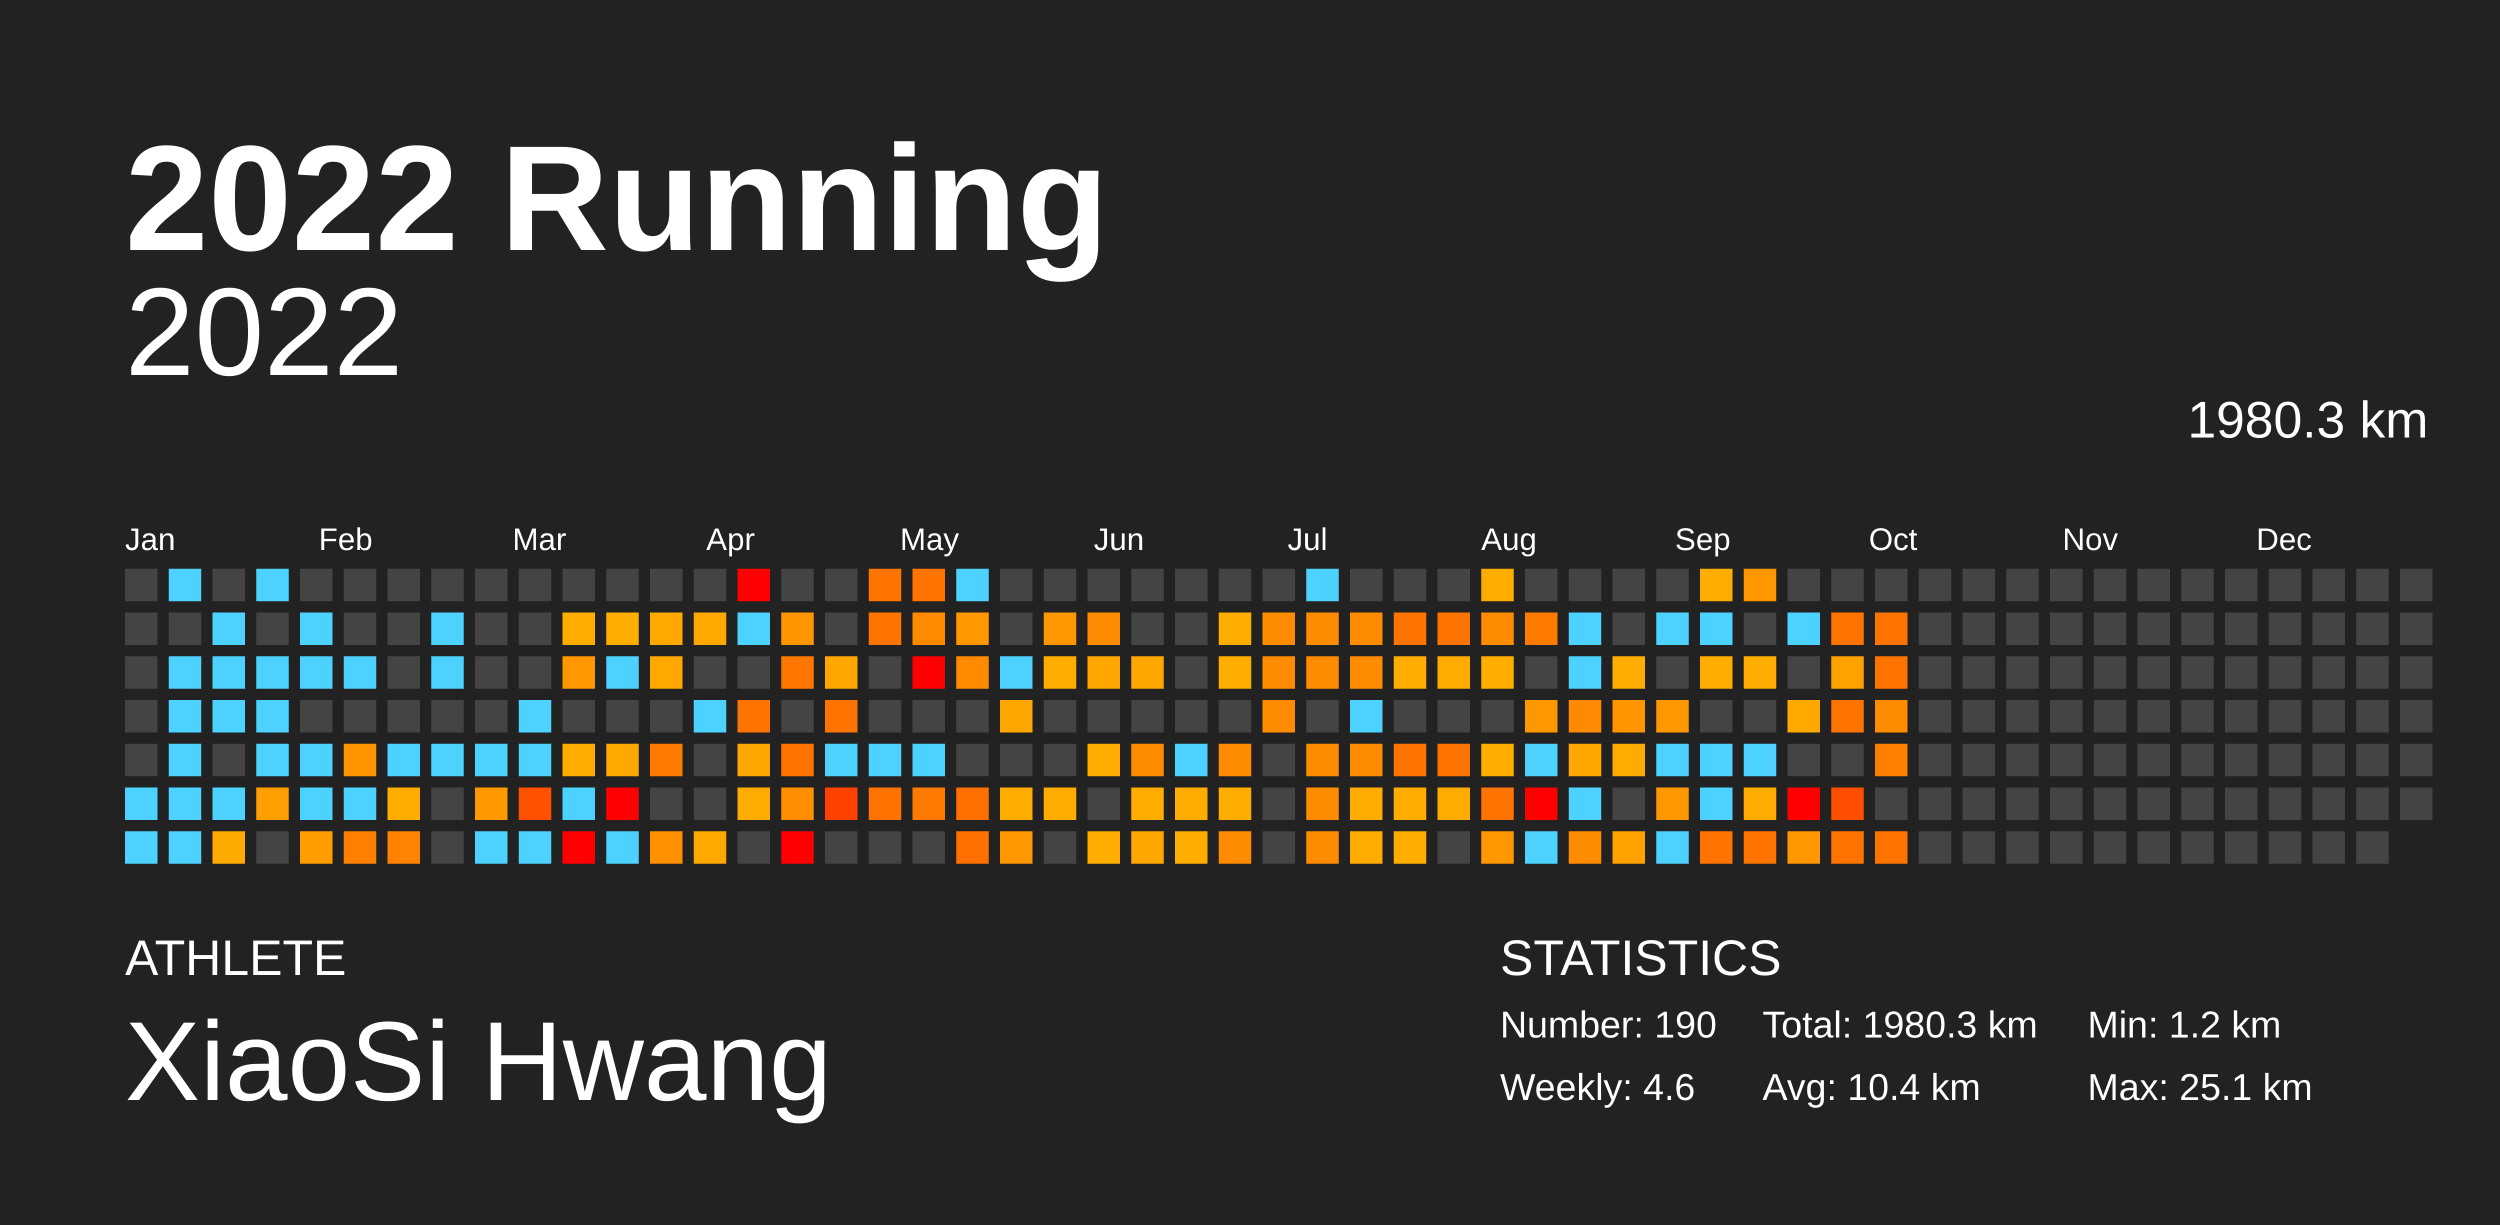
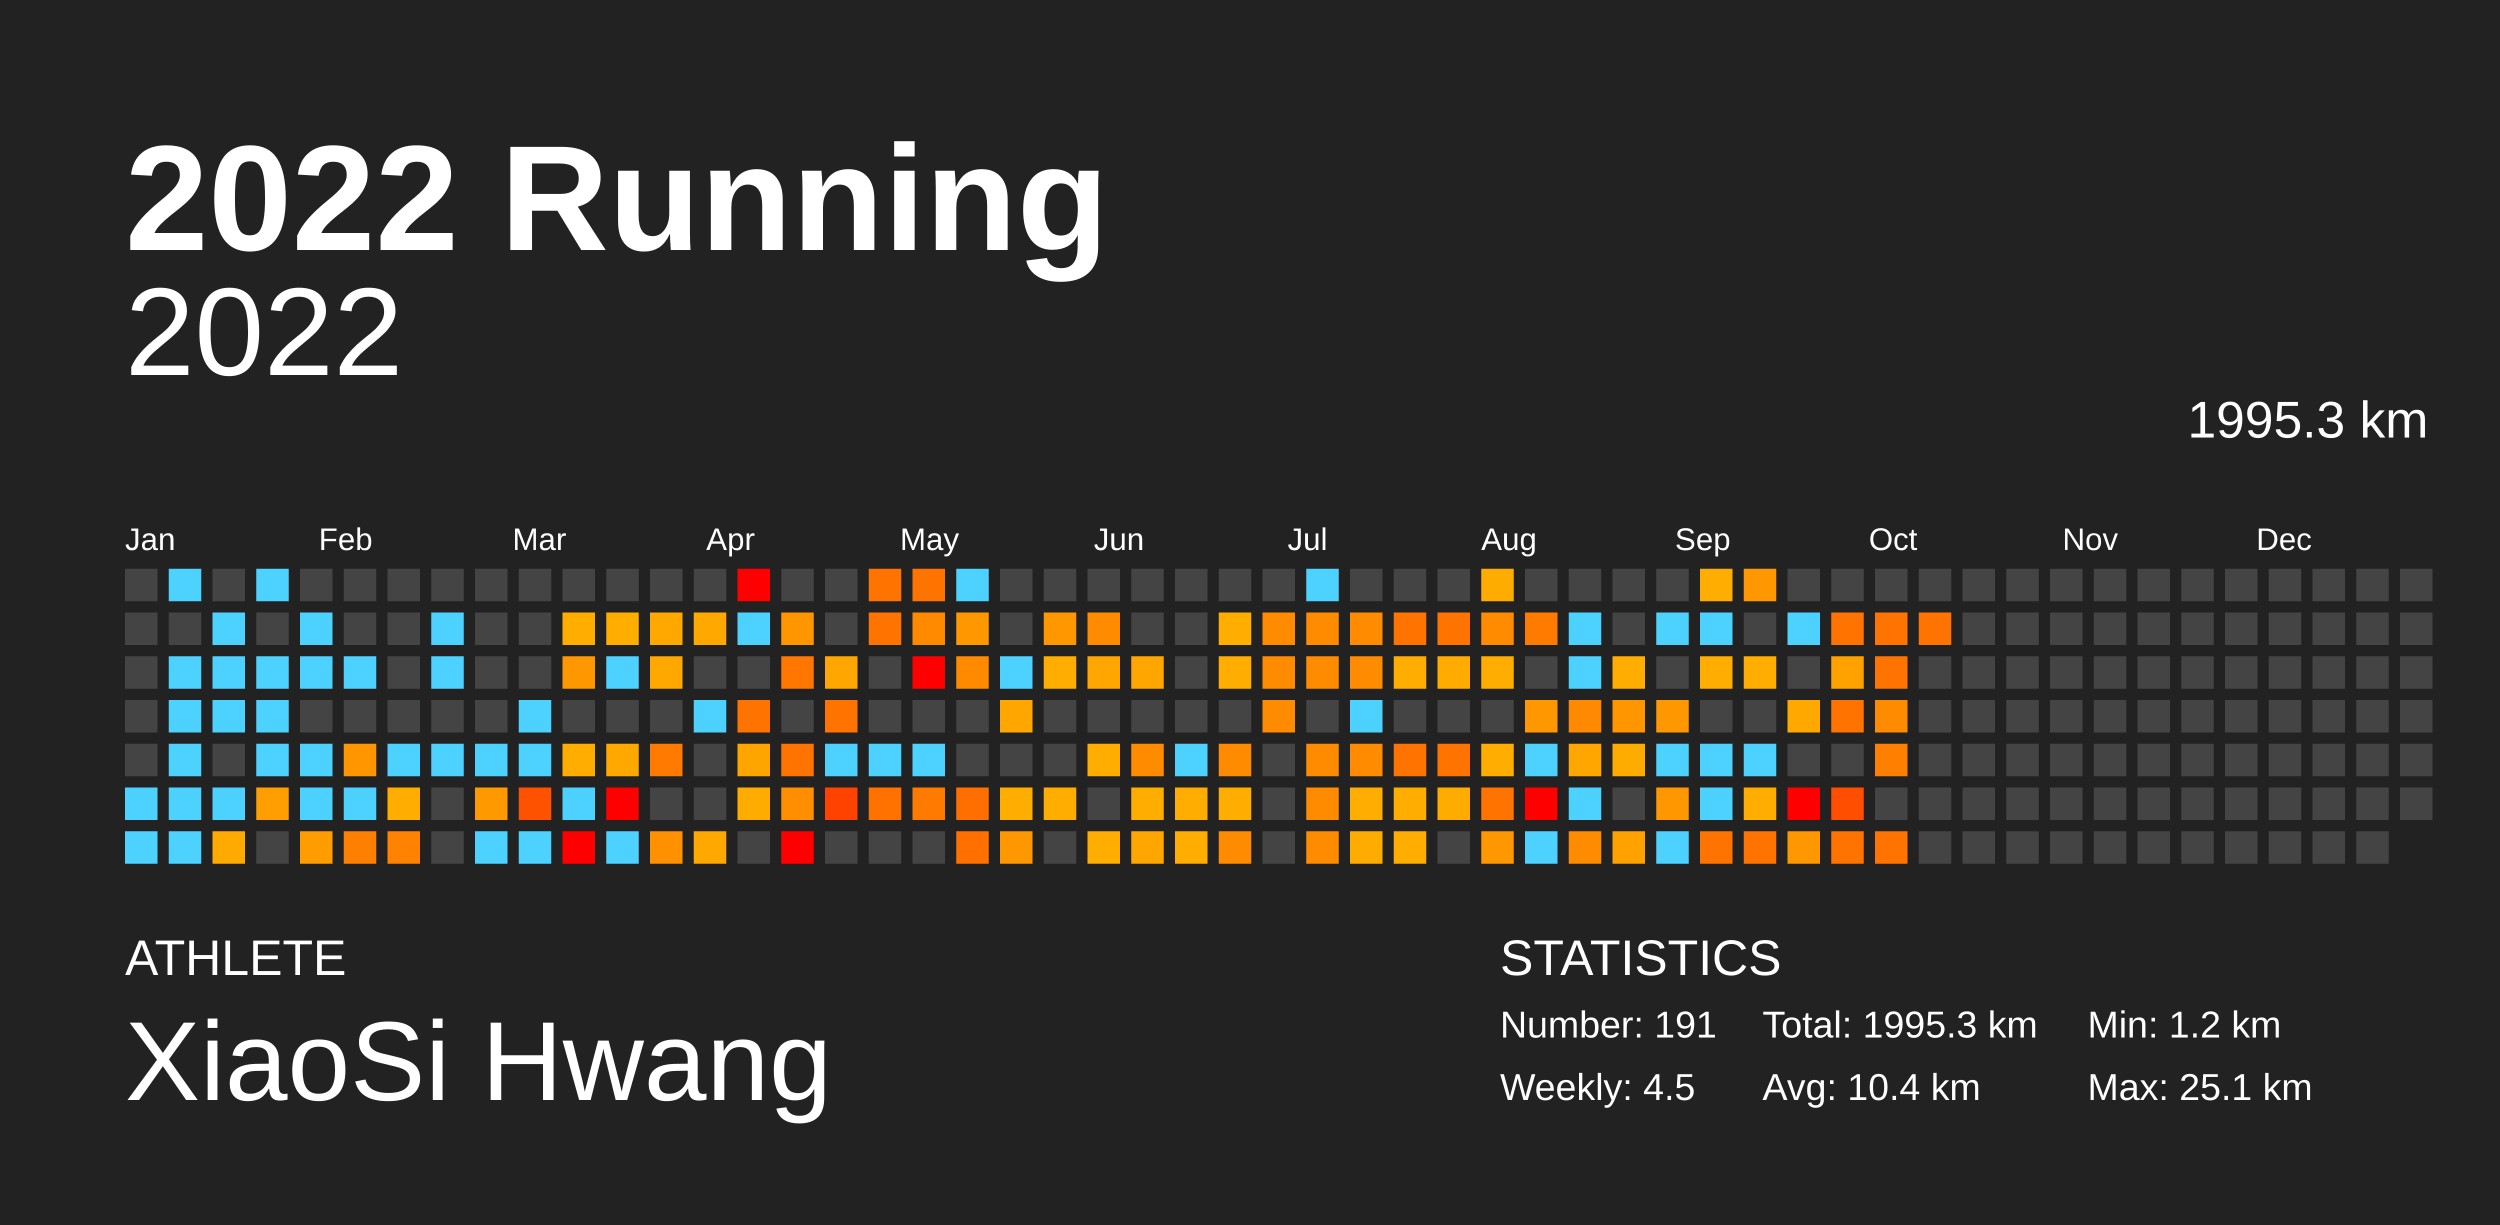
<svg xmlns="http://www.w3.org/2000/svg" baseProfile="full" height="98mm" version="1.1" viewBox="0,0,200,98" width="200mm">
  <defs />
  <rect fill="#222222" height="98" width="200" x="0" y="0" />
  <text fill="#FFFFFF" style="font-size:12px; font-family:Arial; font-weight:bold;" x="10" y="20">2022 Running</text>
  <text fill="#FFFFFF" style="font-size:4px; font-family:Arial" x="10" y="78">ATHLETE</text>
  <text fill="#FFFFFF" style="font-size:9px; font-family:Arial" x="10" y="88">XiaoSi Hwang</text>
  <text fill="#FFFFFF" style="font-size:4px; font-family:Arial" x="120" y="78">STATISTICS</text>
-   <text fill="#FFFFFF" style="font-size:3px; font-family:Arial" x="120" y="83">Number: 190</text>
-   <text fill="#FFFFFF" style="font-size:3px; font-family:Arial" x="120" y="88">Weekly: 4.6</text>
-   <text fill="#FFFFFF" style="font-size:3px; font-family:Arial" x="141" y="83">Total: 1980.3 km</text>
+   <text fill="#FFFFFF" style="font-size:3px; font-family:Arial" x="120" y="83">Number: 191</text>
+   <text fill="#FFFFFF" style="font-size:3px; font-family:Arial" x="120" y="88">Weekly: 4.5</text>
+   <text fill="#FFFFFF" style="font-size:3px; font-family:Arial" x="141" y="83">Total: 1995.3 km</text>
  <text fill="#FFFFFF" style="font-size:3px; font-family:Arial" x="141" y="88">Avg: 10.4 km</text>
  <text fill="#FFFFFF" style="font-size:3px; font-family:Arial" x="167" y="83">Min: 1.2 km</text>
  <text fill="#FFFFFF" style="font-size:3px; font-family:Arial" x="167" y="88">Max: 25.1 km</text>
  <text alignment-baseline="hanging" fill="#FFFFFF" style="font-size:10.0px; font-family:Arial;" x="10" y="30">2022</text>
-   <text alignment-baseline="hanging" fill="#FFFFFF" style="font-size:4.125px; font-family:Arial;" x="175" y="35">1980.3 km</text>
+   <text alignment-baseline="hanging" fill="#FFFFFF" style="font-size:4.125px; font-family:Arial;" x="175" y="35">1995.3 km</text>
  <text fill="#FFFFFF" style="font-size:2.5px; font-family:Arial" x="10.0" y="44">Jan</text>
  <text fill="#FFFFFF" style="font-size:2.5px; font-family:Arial" x="25.5" y="44">Feb</text>
  <text fill="#FFFFFF" style="font-size:2.5px; font-family:Arial" x="41.0" y="44">Mar</text>
  <text fill="#FFFFFF" style="font-size:2.5px; font-family:Arial" x="56.5" y="44">Apr</text>
  <text fill="#FFFFFF" style="font-size:2.5px; font-family:Arial" x="72.0" y="44">May</text>
  <text fill="#FFFFFF" style="font-size:2.5px; font-family:Arial" x="87.5" y="44">Jun</text>
  <text fill="#FFFFFF" style="font-size:2.5px; font-family:Arial" x="103.0" y="44">Jul</text>
  <text fill="#FFFFFF" style="font-size:2.5px; font-family:Arial" x="118.5" y="44">Aug</text>
  <text fill="#FFFFFF" style="font-size:2.5px; font-family:Arial" x="134.0" y="44">Sep</text>
  <text fill="#FFFFFF" style="font-size:2.5px; font-family:Arial" x="149.5" y="44">Oct</text>
  <text fill="#FFFFFF" style="font-size:2.5px; font-family:Arial" x="165.0" y="44">Nov</text>
  <text fill="#FFFFFF" style="font-size:2.5px; font-family:Arial" x="180.5" y="44">Dec</text>
  <rect fill="#444444" height="2.6" width="2.6" x="10.0" y="45.5" />
  <rect fill="#444444" height="2.6" width="2.6" x="10.0" y="49.0" />
  <rect fill="#444444" height="2.6" width="2.6" x="10.0" y="52.5" />
  <rect fill="#444444" height="2.6" width="2.6" x="10.0" y="56.0" />
  <rect fill="#444444" height="2.6" width="2.6" x="10.0" y="59.5" />
  <rect fill="#4dd2ff" height="2.6" width="2.6" x="10.0" y="63.0" />
  <rect fill="#4dd2ff" height="2.6" width="2.6" x="10.0" y="66.5" />
  <rect fill="#4dd2ff" height="2.6" width="2.6" x="13.5" y="45.5" />
  <rect fill="#444444" height="2.6" width="2.6" x="13.5" y="49.0" />
  <rect fill="#4dd2ff" height="2.6" width="2.6" x="13.5" y="52.5" />
  <rect fill="#4dd2ff" height="2.6" width="2.6" x="13.5" y="56.0" />
  <rect fill="#4dd2ff" height="2.6" width="2.6" x="13.5" y="59.5" />
  <rect fill="#4dd2ff" height="2.6" width="2.6" x="13.5" y="63.0" />
  <rect fill="#4dd2ff" height="2.6" width="2.6" x="13.5" y="66.5" />
  <rect fill="#444444" height="2.6" width="2.6" x="17.0" y="45.5" />
  <rect fill="#4dd2ff" height="2.6" width="2.6" x="17.0" y="49.0" />
  <rect fill="#4dd2ff" height="2.6" width="2.6" x="17.0" y="52.5" />
  <rect fill="#4dd2ff" height="2.6" width="2.6" x="17.0" y="56.0" />
  <rect fill="#444444" height="2.6" width="2.6" x="17.0" y="59.5" />
  <rect fill="#4dd2ff" height="2.6" width="2.6" x="17.0" y="63.0" />
  <rect fill="#ffaa00" height="2.6" width="2.6" x="17.0" y="66.5" />
  <rect fill="#4dd2ff" height="2.6" width="2.6" x="20.5" y="45.5" />
  <rect fill="#444444" height="2.6" width="2.6" x="20.5" y="49.0" />
  <rect fill="#4dd2ff" height="2.6" width="2.6" x="20.5" y="52.5" />
  <rect fill="#4dd2ff" height="2.6" width="2.6" x="20.5" y="56.0" />
  <rect fill="#4dd2ff" height="2.6" width="2.6" x="20.5" y="59.5" />
  <rect fill="#ff9e00" height="2.6" width="2.6" x="20.5" y="63.0" />
  <rect fill="#444444" height="2.6" width="2.6" x="20.5" y="66.5" />
  <rect fill="#444444" height="2.6" width="2.6" x="24.0" y="45.5" />
  <rect fill="#4dd2ff" height="2.6" width="2.6" x="24.0" y="49.0" />
  <rect fill="#4dd2ff" height="2.6" width="2.6" x="24.0" y="52.5" />
  <rect fill="#444444" height="2.6" width="2.6" x="24.0" y="56.0" />
  <rect fill="#4dd2ff" height="2.6" width="2.6" x="24.0" y="59.5" />
  <rect fill="#4dd2ff" height="2.6" width="2.6" x="24.0" y="63.0" />
  <rect fill="#ff9d00" height="2.6" width="2.6" x="24.0" y="66.5" />
  <rect fill="#444444" height="2.6" width="2.6" x="27.5" y="45.5" />
  <rect fill="#444444" height="2.6" width="2.6" x="27.5" y="49.0" />
  <rect fill="#4dd2ff" height="2.6" width="2.6" x="27.5" y="52.5" />
  <rect fill="#444444" height="2.6" width="2.6" x="27.5" y="56.0" />
  <rect fill="#ff9600" height="2.6" width="2.6" x="27.5" y="59.5" />
  <rect fill="#4dd2ff" height="2.6" width="2.6" x="27.5" y="63.0" />
  <rect fill="#ff7f00" height="2.6" width="2.6" x="27.5" y="66.5" />
  <rect fill="#444444" height="2.6" width="2.6" x="31.0" y="45.5" />
  <rect fill="#444444" height="2.6" width="2.6" x="31.0" y="49.0" />
  <rect fill="#444444" height="2.6" width="2.6" x="31.0" y="52.5" />
  <rect fill="#444444" height="2.6" width="2.6" x="31.0" y="56.0" />
  <rect fill="#4dd2ff" height="2.6" width="2.6" x="31.0" y="59.5" />
  <rect fill="#ffae00" height="2.6" width="2.6" x="31.0" y="63.0" />
  <rect fill="#ff8300" height="2.6" width="2.6" x="31.0" y="66.5" />
  <rect fill="#444444" height="2.6" width="2.6" x="34.5" y="45.5" />
  <rect fill="#4dd2ff" height="2.6" width="2.6" x="34.5" y="49.0" />
  <rect fill="#4dd2ff" height="2.6" width="2.6" x="34.5" y="52.5" />
  <rect fill="#444444" height="2.6" width="2.6" x="34.5" y="56.0" />
  <rect fill="#4dd2ff" height="2.6" width="2.6" x="34.5" y="59.5" />
  <rect fill="#444444" height="2.6" width="2.6" x="34.5" y="63.0" />
  <rect fill="#444444" height="2.6" width="2.6" x="34.5" y="66.5" />
  <rect fill="#444444" height="2.6" width="2.6" x="38.0" y="45.5" />
  <rect fill="#444444" height="2.6" width="2.6" x="38.0" y="49.0" />
  <rect fill="#444444" height="2.6" width="2.6" x="38.0" y="52.5" />
  <rect fill="#444444" height="2.6" width="2.6" x="38.0" y="56.0" />
  <rect fill="#4dd2ff" height="2.6" width="2.6" x="38.0" y="59.5" />
  <rect fill="#ff9900" height="2.6" width="2.6" x="38.0" y="63.0" />
  <rect fill="#4dd2ff" height="2.6" width="2.6" x="38.0" y="66.5" />
  <rect fill="#444444" height="2.6" width="2.6" x="41.5" y="45.5" />
  <rect fill="#444444" height="2.6" width="2.6" x="41.5" y="49.0" />
  <rect fill="#444444" height="2.6" width="2.6" x="41.5" y="52.5" />
  <rect fill="#4dd2ff" height="2.6" width="2.6" x="41.5" y="56.0" />
  <rect fill="#4dd2ff" height="2.6" width="2.6" x="41.5" y="59.5" />
  <rect fill="#ff5200" height="2.6" width="2.6" x="41.5" y="63.0" />
  <rect fill="#4dd2ff" height="2.6" width="2.6" x="41.5" y="66.5" />
  <rect fill="#444444" height="2.6" width="2.6" x="45.0" y="45.5" />
  <rect fill="#ffae00" height="2.6" width="2.6" x="45.0" y="49.0" />
  <rect fill="#ff9700" height="2.6" width="2.6" x="45.0" y="52.5" />
  <rect fill="#444444" height="2.6" width="2.6" x="45.0" y="56.0" />
  <rect fill="#ffae00" height="2.6" width="2.6" x="45.0" y="59.5" />
  <rect fill="#4dd2ff" height="2.6" width="2.6" x="45.0" y="63.0" />
  <rect fill="red" height="2.6" width="2.6" x="45.0" y="66.5" />
  <rect fill="#444444" height="2.6" width="2.6" x="48.5" y="45.5" />
  <rect fill="#ffae00" height="2.6" width="2.6" x="48.5" y="49.0" />
  <rect fill="#4dd2ff" height="2.6" width="2.6" x="48.5" y="52.5" />
  <rect fill="#444444" height="2.6" width="2.6" x="48.5" y="56.0" />
  <rect fill="#ffa800" height="2.6" width="2.6" x="48.5" y="59.5" />
  <rect fill="red" height="2.6" width="2.6" x="48.5" y="63.0" />
  <rect fill="#4dd2ff" height="2.6" width="2.6" x="48.5" y="66.5" />
  <rect fill="#444444" height="2.6" width="2.6" x="52.0" y="45.5" />
  <rect fill="#ffa900" height="2.6" width="2.6" x="52.0" y="49.0" />
  <rect fill="#ffa800" height="2.6" width="2.6" x="52.0" y="52.5" />
  <rect fill="#444444" height="2.6" width="2.6" x="52.0" y="56.0" />
  <rect fill="#ff7a00" height="2.6" width="2.6" x="52.0" y="59.5" />
  <rect fill="#444444" height="2.6" width="2.6" x="52.0" y="63.0" />
  <rect fill="#ff9000" height="2.6" width="2.6" x="52.0" y="66.5" />
  <rect fill="#444444" height="2.6" width="2.6" x="55.5" y="45.5" />
  <rect fill="#ffa800" height="2.6" width="2.6" x="55.5" y="49.0" />
  <rect fill="#444444" height="2.6" width="2.6" x="55.5" y="52.5" />
  <rect fill="#4dd2ff" height="2.6" width="2.6" x="55.5" y="56.0" />
  <rect fill="#444444" height="2.6" width="2.6" x="55.5" y="59.5" />
  <rect fill="#444444" height="2.6" width="2.6" x="55.5" y="63.0" />
  <rect fill="#ffa800" height="2.6" width="2.6" x="55.5" y="66.5" />
  <rect fill="red" height="2.6" width="2.6" x="59.0" y="45.5" />
  <rect fill="#4dd2ff" height="2.6" width="2.6" x="59.0" y="49.0" />
  <rect fill="#444444" height="2.6" width="2.6" x="59.0" y="52.5" />
  <rect fill="#ff7400" height="2.6" width="2.6" x="59.0" y="56.0" />
  <rect fill="#ffa500" height="2.6" width="2.6" x="59.0" y="59.5" />
  <rect fill="#ffac00" height="2.6" width="2.6" x="59.0" y="63.0" />
  <rect fill="#444444" height="2.6" width="2.6" x="59.0" y="66.5" />
  <rect fill="#444444" height="2.6" width="2.6" x="62.5" y="45.5" />
  <rect fill="#ff9600" height="2.6" width="2.6" x="62.5" y="49.0" />
  <rect fill="#ff7600" height="2.6" width="2.6" x="62.5" y="52.5" />
  <rect fill="#444444" height="2.6" width="2.6" x="62.5" y="56.0" />
  <rect fill="#ff7400" height="2.6" width="2.6" x="62.5" y="59.5" />
  <rect fill="#ff8e00" height="2.6" width="2.6" x="62.5" y="63.0" />
  <rect fill="red" height="2.6" width="2.6" x="62.5" y="66.5" />
  <rect fill="#444444" height="2.6" width="2.6" x="66.0" y="45.5" />
  <rect fill="#444444" height="2.6" width="2.6" x="66.0" y="49.0" />
  <rect fill="#ffa700" height="2.6" width="2.6" x="66.0" y="52.5" />
  <rect fill="#ff7400" height="2.6" width="2.6" x="66.0" y="56.0" />
  <rect fill="#4dd2ff" height="2.6" width="2.6" x="66.0" y="59.5" />
  <rect fill="#ff4200" height="2.6" width="2.6" x="66.0" y="63.0" />
  <rect fill="#444444" height="2.6" width="2.6" x="66.0" y="66.5" />
  <rect fill="#ff7400" height="2.6" width="2.6" x="69.5" y="45.5" />
  <rect fill="#ff7400" height="2.6" width="2.6" x="69.5" y="49.0" />
  <rect fill="#444444" height="2.6" width="2.6" x="69.5" y="52.5" />
  <rect fill="#444444" height="2.6" width="2.6" x="69.5" y="56.0" />
  <rect fill="#4dd2ff" height="2.6" width="2.6" x="69.5" y="59.5" />
  <rect fill="#ff7200" height="2.6" width="2.6" x="69.5" y="63.0" />
  <rect fill="#444444" height="2.6" width="2.6" x="69.5" y="66.5" />
  <rect fill="#ff7400" height="2.6" width="2.6" x="73.0" y="45.5" />
  <rect fill="#ff8a00" height="2.6" width="2.6" x="73.0" y="49.0" />
  <rect fill="red" height="2.6" width="2.6" x="73.0" y="52.5" />
  <rect fill="#444444" height="2.6" width="2.6" x="73.0" y="56.0" />
  <rect fill="#4dd2ff" height="2.6" width="2.6" x="73.0" y="59.5" />
  <rect fill="#ff7a00" height="2.6" width="2.6" x="73.0" y="63.0" />
  <rect fill="#444444" height="2.6" width="2.6" x="73.0" y="66.5" />
  <rect fill="#4dd2ff" height="2.6" width="2.6" x="76.5" y="45.5" />
  <rect fill="#ff9700" height="2.6" width="2.6" x="76.5" y="49.0" />
  <rect fill="#ff8a00" height="2.6" width="2.6" x="76.5" y="52.5" />
  <rect fill="#444444" height="2.6" width="2.6" x="76.5" y="56.0" />
  <rect fill="#444444" height="2.6" width="2.6" x="76.5" y="59.5" />
  <rect fill="#ff6f00" height="2.6" width="2.6" x="76.5" y="63.0" />
  <rect fill="#ff7000" height="2.6" width="2.6" x="76.5" y="66.5" />
  <rect fill="#444444" height="2.6" width="2.6" x="80.0" y="45.5" />
  <rect fill="#444444" height="2.6" width="2.6" x="80.0" y="49.0" />
  <rect fill="#4dd2ff" height="2.6" width="2.6" x="80.0" y="52.5" />
  <rect fill="#ffa700" height="2.6" width="2.6" x="80.0" y="56.0" />
  <rect fill="#444444" height="2.6" width="2.6" x="80.0" y="59.5" />
  <rect fill="#ffae00" height="2.6" width="2.6" x="80.0" y="63.0" />
  <rect fill="#ff9700" height="2.6" width="2.6" x="80.0" y="66.5" />
  <rect fill="#444444" height="2.6" width="2.6" x="83.5" y="45.5" />
  <rect fill="#ff9700" height="2.6" width="2.6" x="83.5" y="49.0" />
  <rect fill="#ffae00" height="2.6" width="2.6" x="83.5" y="52.5" />
  <rect fill="#444444" height="2.6" width="2.6" x="83.5" y="56.0" />
  <rect fill="#444444" height="2.6" width="2.6" x="83.5" y="59.5" />
  <rect fill="#ffae00" height="2.6" width="2.6" x="83.5" y="63.0" />
  <rect fill="#444444" height="2.6" width="2.6" x="83.5" y="66.5" />
  <rect fill="#444444" height="2.6" width="2.6" x="87.0" y="45.5" />
  <rect fill="#ff8b00" height="2.6" width="2.6" x="87.0" y="49.0" />
  <rect fill="#ffa600" height="2.6" width="2.6" x="87.0" y="52.5" />
  <rect fill="#444444" height="2.6" width="2.6" x="87.0" y="56.0" />
  <rect fill="#ffae00" height="2.6" width="2.6" x="87.0" y="59.5" />
  <rect fill="#444444" height="2.6" width="2.6" x="87.0" y="63.0" />
  <rect fill="#ffae00" height="2.6" width="2.6" x="87.0" y="66.5" />
  <rect fill="#444444" height="2.6" width="2.6" x="90.5" y="45.5" />
  <rect fill="#444444" height="2.6" width="2.6" x="90.5" y="49.0" />
  <rect fill="#ffa600" height="2.6" width="2.6" x="90.5" y="52.5" />
  <rect fill="#444444" height="2.6" width="2.6" x="90.5" y="56.0" />
  <rect fill="#ff8b00" height="2.6" width="2.6" x="90.5" y="59.5" />
  <rect fill="#ffae00" height="2.6" width="2.6" x="90.5" y="63.0" />
  <rect fill="#ffa600" height="2.6" width="2.6" x="90.5" y="66.5" />
  <rect fill="#444444" height="2.6" width="2.6" x="94.0" y="45.5" />
  <rect fill="#444444" height="2.6" width="2.6" x="94.0" y="49.0" />
  <rect fill="#444444" height="2.6" width="2.6" x="94.0" y="52.5" />
  <rect fill="#444444" height="2.6" width="2.6" x="94.0" y="56.0" />
  <rect fill="#4dd2ff" height="2.6" width="2.6" x="94.0" y="59.5" />
  <rect fill="#ffad00" height="2.6" width="2.6" x="94.0" y="63.0" />
  <rect fill="#ffae00" height="2.6" width="2.6" x="94.0" y="66.5" />
  <rect fill="#444444" height="2.6" width="2.6" x="97.5" y="45.5" />
  <rect fill="#ffae00" height="2.6" width="2.6" x="97.5" y="49.0" />
  <rect fill="#ffae00" height="2.6" width="2.6" x="97.5" y="52.5" />
  <rect fill="#444444" height="2.6" width="2.6" x="97.5" y="56.0" />
  <rect fill="#ff8b00" height="2.6" width="2.6" x="97.5" y="59.5" />
  <rect fill="#ffae00" height="2.6" width="2.6" x="97.5" y="63.0" />
  <rect fill="#ff8b00" height="2.6" width="2.6" x="97.5" y="66.5" />
  <rect fill="#444444" height="2.6" width="2.6" x="101.0" y="45.5" />
  <rect fill="#ff8b00" height="2.6" width="2.6" x="101.0" y="49.0" />
  <rect fill="#ff8b00" height="2.6" width="2.6" x="101.0" y="52.5" />
  <rect fill="#ff8b00" height="2.6" width="2.6" x="101.0" y="56.0" />
  <rect fill="#444444" height="2.6" width="2.6" x="101.0" y="59.5" />
  <rect fill="#444444" height="2.6" width="2.6" x="101.0" y="63.0" />
  <rect fill="#444444" height="2.6" width="2.6" x="101.0" y="66.5" />
  <rect fill="#4dd2ff" height="2.6" width="2.6" x="104.5" y="45.5" />
  <rect fill="#ff8b00" height="2.6" width="2.6" x="104.5" y="49.0" />
  <rect fill="#ff8b00" height="2.6" width="2.6" x="104.5" y="52.5" />
  <rect fill="#444444" height="2.6" width="2.6" x="104.5" y="56.0" />
  <rect fill="#ff8b00" height="2.6" width="2.6" x="104.5" y="59.5" />
  <rect fill="#ff8b00" height="2.6" width="2.6" x="104.5" y="63.0" />
  <rect fill="#ff8b00" height="2.6" width="2.6" x="104.5" y="66.5" />
  <rect fill="#444444" height="2.6" width="2.6" x="108.0" y="45.5" />
  <rect fill="#ff8b00" height="2.6" width="2.6" x="108.0" y="49.0" />
  <rect fill="#ff8b00" height="2.6" width="2.6" x="108.0" y="52.5" />
  <rect fill="#4dd2ff" height="2.6" width="2.6" x="108.0" y="56.0" />
  <rect fill="#ff8b00" height="2.6" width="2.6" x="108.0" y="59.5" />
  <rect fill="#ffad00" height="2.6" width="2.6" x="108.0" y="63.0" />
  <rect fill="#ffac00" height="2.6" width="2.6" x="108.0" y="66.5" />
  <rect fill="#444444" height="2.6" width="2.6" x="111.5" y="45.5" />
  <rect fill="#ff7400" height="2.6" width="2.6" x="111.5" y="49.0" />
  <rect fill="#ffad00" height="2.6" width="2.6" x="111.5" y="52.5" />
  <rect fill="#444444" height="2.6" width="2.6" x="111.5" y="56.0" />
  <rect fill="#ff7400" height="2.6" width="2.6" x="111.5" y="59.5" />
  <rect fill="#ffae00" height="2.6" width="2.6" x="111.5" y="63.0" />
  <rect fill="#ffae00" height="2.6" width="2.6" x="111.5" y="66.5" />
  <rect fill="#444444" height="2.6" width="2.6" x="115.0" y="45.5" />
  <rect fill="#ff7400" height="2.6" width="2.6" x="115.0" y="49.0" />
  <rect fill="#ffab00" height="2.6" width="2.6" x="115.0" y="52.5" />
  <rect fill="#444444" height="2.6" width="2.6" x="115.0" y="56.0" />
  <rect fill="#ff7400" height="2.6" width="2.6" x="115.0" y="59.5" />
  <rect fill="#ffac00" height="2.6" width="2.6" x="115.0" y="63.0" />
  <rect fill="#444444" height="2.6" width="2.6" x="115.0" y="66.5" />
  <rect fill="#ffac00" height="2.6" width="2.6" x="118.5" y="45.5" />
  <rect fill="#ff8b00" height="2.6" width="2.6" x="118.5" y="49.0" />
  <rect fill="#ffae00" height="2.6" width="2.6" x="118.5" y="52.5" />
  <rect fill="#444444" height="2.6" width="2.6" x="118.5" y="56.0" />
  <rect fill="#ffae00" height="2.6" width="2.6" x="118.5" y="59.5" />
  <rect fill="#ff7400" height="2.6" width="2.6" x="118.5" y="63.0" />
  <rect fill="#ff9700" height="2.6" width="2.6" x="118.5" y="66.5" />
  <rect fill="#444444" height="2.6" width="2.6" x="122.0" y="45.5" />
  <rect fill="#ff7b00" height="2.6" width="2.6" x="122.0" y="49.0" />
  <rect fill="#444444" height="2.6" width="2.6" x="122.0" y="52.5" />
  <rect fill="#ff9700" height="2.6" width="2.6" x="122.0" y="56.0" />
  <rect fill="#4dd2ff" height="2.6" width="2.6" x="122.0" y="59.5" />
  <rect fill="red" height="2.6" width="2.6" x="122.0" y="63.0" />
  <rect fill="#4dd2ff" height="2.6" width="2.6" x="122.0" y="66.5" />
  <rect fill="#444444" height="2.6" width="2.6" x="125.5" y="45.5" />
  <rect fill="#4dd2ff" height="2.6" width="2.6" x="125.5" y="49.0" />
  <rect fill="#4dd2ff" height="2.6" width="2.6" x="125.5" y="52.5" />
  <rect fill="#ff8900" height="2.6" width="2.6" x="125.5" y="56.0" />
  <rect fill="#ffa700" height="2.6" width="2.6" x="125.5" y="59.5" />
  <rect fill="#4dd2ff" height="2.6" width="2.6" x="125.5" y="63.0" />
  <rect fill="#ff8b00" height="2.6" width="2.6" x="125.5" y="66.5" />
  <rect fill="#444444" height="2.6" width="2.6" x="129.0" y="45.5" />
  <rect fill="#444444" height="2.6" width="2.6" x="129.0" y="49.0" />
  <rect fill="#ffad00" height="2.6" width="2.6" x="129.0" y="52.5" />
  <rect fill="#ff9600" height="2.6" width="2.6" x="129.0" y="56.0" />
  <rect fill="#ffac00" height="2.6" width="2.6" x="129.0" y="59.5" />
  <rect fill="#444444" height="2.6" width="2.6" x="129.0" y="63.0" />
  <rect fill="#ffa200" height="2.6" width="2.6" x="129.0" y="66.5" />
  <rect fill="#444444" height="2.6" width="2.6" x="132.5" y="45.5" />
  <rect fill="#4dd2ff" height="2.6" width="2.6" x="132.5" y="49.0" />
  <rect fill="#444444" height="2.6" width="2.6" x="132.5" y="52.5" />
  <rect fill="#ff9700" height="2.6" width="2.6" x="132.5" y="56.0" />
  <rect fill="#4dd2ff" height="2.6" width="2.6" x="132.5" y="59.5" />
  <rect fill="#ff9700" height="2.6" width="2.6" x="132.5" y="63.0" />
  <rect fill="#4dd2ff" height="2.6" width="2.6" x="132.5" y="66.5" />
  <rect fill="#ffad00" height="2.6" width="2.6" x="136.0" y="45.5" />
  <rect fill="#4dd2ff" height="2.6" width="2.6" x="136.0" y="49.0" />
  <rect fill="#ffae00" height="2.6" width="2.6" x="136.0" y="52.5" />
  <rect fill="#444444" height="2.6" width="2.6" x="136.0" y="56.0" />
  <rect fill="#4dd2ff" height="2.6" width="2.6" x="136.0" y="59.5" />
  <rect fill="#4dd2ff" height="2.6" width="2.6" x="136.0" y="63.0" />
  <rect fill="#ff7300" height="2.6" width="2.6" x="136.0" y="66.5" />
  <rect fill="#ff9700" height="2.6" width="2.6" x="139.5" y="45.5" />
  <rect fill="#444444" height="2.6" width="2.6" x="139.5" y="49.0" />
  <rect fill="#ffae00" height="2.6" width="2.6" x="139.5" y="52.5" />
  <rect fill="#444444" height="2.6" width="2.6" x="139.5" y="56.0" />
  <rect fill="#4dd2ff" height="2.6" width="2.6" x="139.5" y="59.5" />
  <rect fill="#ffae00" height="2.6" width="2.6" x="139.5" y="63.0" />
  <rect fill="#ff7400" height="2.6" width="2.6" x="139.5" y="66.5" />
  <rect fill="#444444" height="2.6" width="2.6" x="143.0" y="45.5" />
  <rect fill="#4dd2ff" height="2.6" width="2.6" x="143.0" y="49.0" />
  <rect fill="#444444" height="2.6" width="2.6" x="143.0" y="52.5" />
  <rect fill="#ffa900" height="2.6" width="2.6" x="143.0" y="56.0" />
  <rect fill="#444444" height="2.6" width="2.6" x="143.0" y="59.5" />
  <rect fill="red" height="2.6" width="2.6" x="143.0" y="63.0" />
  <rect fill="#ff9700" height="2.6" width="2.6" x="143.0" y="66.5" />
  <rect fill="#444444" height="2.6" width="2.6" x="146.5" y="45.5" />
  <rect fill="#ff7400" height="2.6" width="2.6" x="146.5" y="49.0" />
  <rect fill="#ffa200" height="2.6" width="2.6" x="146.5" y="52.5" />
  <rect fill="#ff7400" height="2.6" width="2.6" x="146.5" y="56.0" />
  <rect fill="#444444" height="2.6" width="2.6" x="146.5" y="59.5" />
  <rect fill="#ff4e00" height="2.6" width="2.6" x="146.5" y="63.0" />
  <rect fill="#ff7400" height="2.6" width="2.6" x="146.5" y="66.5" />
  <rect fill="#444444" height="2.6" width="2.6" x="150.0" y="45.5" />
  <rect fill="#ff7400" height="2.6" width="2.6" x="150.0" y="49.0" />
  <rect fill="#ff7400" height="2.6" width="2.6" x="150.0" y="52.5" />
  <rect fill="#ff8b00" height="2.6" width="2.6" x="150.0" y="56.0" />
  <rect fill="#ff8000" height="2.6" width="2.6" x="150.0" y="59.5" />
  <rect fill="#444444" height="2.6" width="2.6" x="150.0" y="63.0" />
  <rect fill="#ff7400" height="2.6" width="2.6" x="150.0" y="66.5" />
  <rect fill="#444444" height="2.6" width="2.6" x="153.5" y="45.5" />
-   <rect fill="#444444" height="2.6" width="2.6" x="153.5" y="49.0" />
+   <rect fill="#ff7400" height="2.6" width="2.6" x="153.5" y="49.0" />
  <rect fill="#444444" height="2.6" width="2.6" x="153.5" y="52.5" />
  <rect fill="#444444" height="2.6" width="2.6" x="153.5" y="56.0" />
  <rect fill="#444444" height="2.6" width="2.6" x="153.5" y="59.5" />
  <rect fill="#444444" height="2.6" width="2.6" x="153.5" y="63.0" />
  <rect fill="#444444" height="2.6" width="2.6" x="153.5" y="66.5" />
  <rect fill="#444444" height="2.6" width="2.6" x="157.0" y="45.5" />
  <rect fill="#444444" height="2.6" width="2.6" x="157.0" y="49.0" />
  <rect fill="#444444" height="2.6" width="2.6" x="157.0" y="52.5" />
  <rect fill="#444444" height="2.6" width="2.6" x="157.0" y="56.0" />
  <rect fill="#444444" height="2.6" width="2.6" x="157.0" y="59.5" />
  <rect fill="#444444" height="2.6" width="2.6" x="157.0" y="63.0" />
  <rect fill="#444444" height="2.6" width="2.6" x="157.0" y="66.5" />
  <rect fill="#444444" height="2.6" width="2.6" x="160.5" y="45.5" />
  <rect fill="#444444" height="2.6" width="2.6" x="160.5" y="49.0" />
  <rect fill="#444444" height="2.6" width="2.6" x="160.5" y="52.5" />
  <rect fill="#444444" height="2.6" width="2.6" x="160.5" y="56.0" />
  <rect fill="#444444" height="2.6" width="2.6" x="160.5" y="59.5" />
  <rect fill="#444444" height="2.6" width="2.6" x="160.5" y="63.0" />
  <rect fill="#444444" height="2.6" width="2.6" x="160.5" y="66.5" />
  <rect fill="#444444" height="2.6" width="2.6" x="164.0" y="45.5" />
  <rect fill="#444444" height="2.6" width="2.6" x="164.0" y="49.0" />
  <rect fill="#444444" height="2.6" width="2.6" x="164.0" y="52.5" />
  <rect fill="#444444" height="2.6" width="2.6" x="164.0" y="56.0" />
  <rect fill="#444444" height="2.6" width="2.6" x="164.0" y="59.5" />
  <rect fill="#444444" height="2.6" width="2.6" x="164.0" y="63.0" />
  <rect fill="#444444" height="2.6" width="2.6" x="164.0" y="66.5" />
  <rect fill="#444444" height="2.6" width="2.6" x="167.5" y="45.5" />
  <rect fill="#444444" height="2.6" width="2.6" x="167.5" y="49.0" />
  <rect fill="#444444" height="2.6" width="2.6" x="167.5" y="52.5" />
  <rect fill="#444444" height="2.6" width="2.6" x="167.5" y="56.0" />
  <rect fill="#444444" height="2.6" width="2.6" x="167.5" y="59.5" />
  <rect fill="#444444" height="2.6" width="2.6" x="167.5" y="63.0" />
  <rect fill="#444444" height="2.6" width="2.6" x="167.5" y="66.5" />
  <rect fill="#444444" height="2.6" width="2.6" x="171.0" y="45.5" />
  <rect fill="#444444" height="2.6" width="2.6" x="171.0" y="49.0" />
  <rect fill="#444444" height="2.6" width="2.6" x="171.0" y="52.5" />
  <rect fill="#444444" height="2.6" width="2.6" x="171.0" y="56.0" />
  <rect fill="#444444" height="2.6" width="2.6" x="171.0" y="59.5" />
  <rect fill="#444444" height="2.6" width="2.6" x="171.0" y="63.0" />
  <rect fill="#444444" height="2.6" width="2.6" x="171.0" y="66.5" />
  <rect fill="#444444" height="2.6" width="2.6" x="174.5" y="45.5" />
  <rect fill="#444444" height="2.6" width="2.6" x="174.5" y="49.0" />
  <rect fill="#444444" height="2.6" width="2.6" x="174.5" y="52.5" />
  <rect fill="#444444" height="2.6" width="2.6" x="174.5" y="56.0" />
  <rect fill="#444444" height="2.6" width="2.6" x="174.5" y="59.5" />
  <rect fill="#444444" height="2.6" width="2.6" x="174.5" y="63.0" />
  <rect fill="#444444" height="2.6" width="2.6" x="174.5" y="66.5" />
  <rect fill="#444444" height="2.6" width="2.6" x="178.0" y="45.5" />
  <rect fill="#444444" height="2.6" width="2.6" x="178.0" y="49.0" />
  <rect fill="#444444" height="2.6" width="2.6" x="178.0" y="52.5" />
  <rect fill="#444444" height="2.6" width="2.6" x="178.0" y="56.0" />
  <rect fill="#444444" height="2.6" width="2.6" x="178.0" y="59.5" />
  <rect fill="#444444" height="2.6" width="2.6" x="178.0" y="63.0" />
  <rect fill="#444444" height="2.6" width="2.6" x="178.0" y="66.5" />
  <rect fill="#444444" height="2.6" width="2.6" x="181.5" y="45.5" />
  <rect fill="#444444" height="2.6" width="2.6" x="181.5" y="49.0" />
  <rect fill="#444444" height="2.6" width="2.6" x="181.5" y="52.5" />
  <rect fill="#444444" height="2.6" width="2.6" x="181.5" y="56.0" />
  <rect fill="#444444" height="2.6" width="2.6" x="181.5" y="59.5" />
  <rect fill="#444444" height="2.6" width="2.6" x="181.5" y="63.0" />
  <rect fill="#444444" height="2.6" width="2.6" x="181.5" y="66.5" />
  <rect fill="#444444" height="2.6" width="2.6" x="185.0" y="45.5" />
  <rect fill="#444444" height="2.6" width="2.6" x="185.0" y="49.0" />
  <rect fill="#444444" height="2.6" width="2.6" x="185.0" y="52.5" />
  <rect fill="#444444" height="2.6" width="2.6" x="185.0" y="56.0" />
  <rect fill="#444444" height="2.6" width="2.6" x="185.0" y="59.5" />
  <rect fill="#444444" height="2.6" width="2.6" x="185.0" y="63.0" />
  <rect fill="#444444" height="2.6" width="2.6" x="185.0" y="66.5" />
  <rect fill="#444444" height="2.6" width="2.6" x="188.5" y="45.5" />
  <rect fill="#444444" height="2.6" width="2.6" x="188.5" y="49.0" />
  <rect fill="#444444" height="2.6" width="2.6" x="188.5" y="52.5" />
  <rect fill="#444444" height="2.6" width="2.6" x="188.5" y="56.0" />
  <rect fill="#444444" height="2.6" width="2.6" x="188.5" y="59.5" />
  <rect fill="#444444" height="2.6" width="2.6" x="188.5" y="63.0" />
  <rect fill="#444444" height="2.6" width="2.6" x="188.5" y="66.5" />
  <rect fill="#444444" height="2.6" width="2.6" x="192.0" y="45.5" />
  <rect fill="#444444" height="2.6" width="2.6" x="192.0" y="49.0" />
  <rect fill="#444444" height="2.6" width="2.6" x="192.0" y="52.5" />
  <rect fill="#444444" height="2.6" width="2.6" x="192.0" y="56.0" />
  <rect fill="#444444" height="2.6" width="2.6" x="192.0" y="59.5" />
  <rect fill="#444444" height="2.6" width="2.6" x="192.0" y="63.0" />
</svg>
